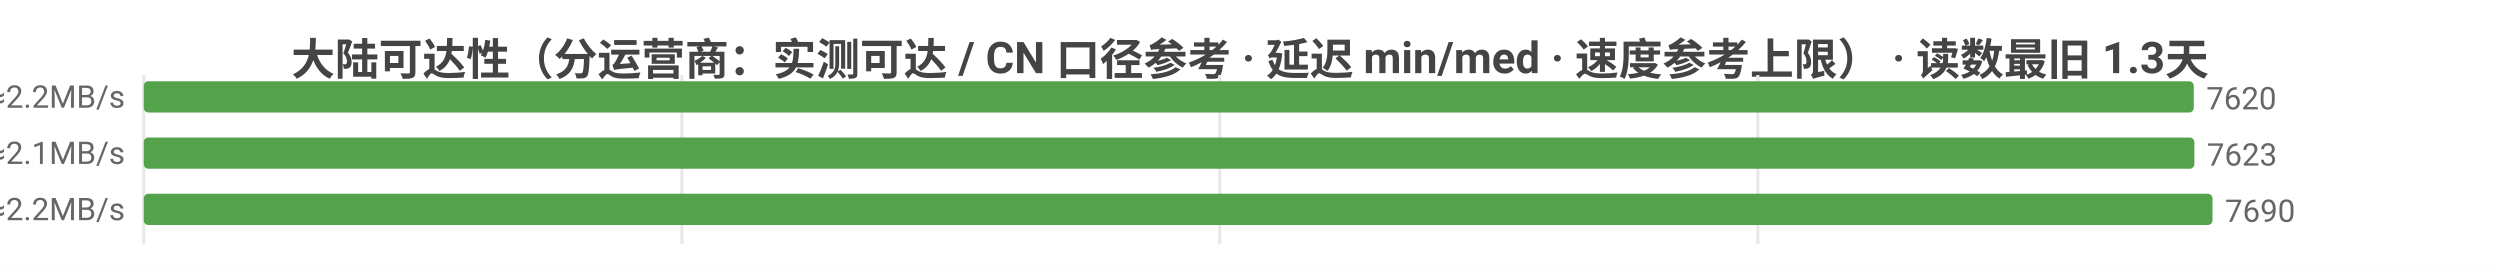
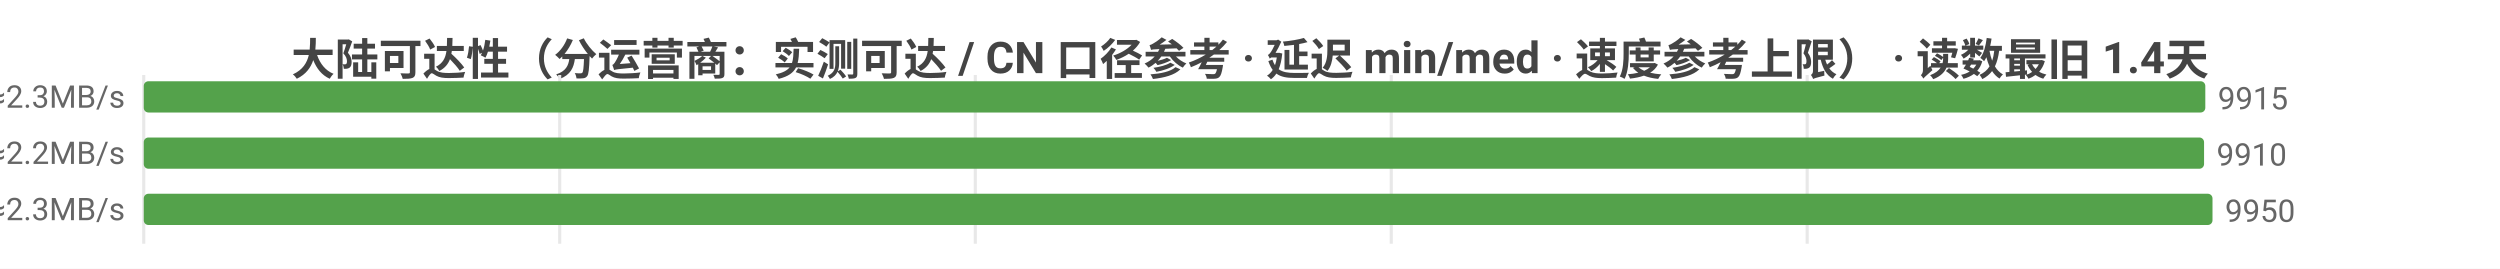
<svg xmlns="http://www.w3.org/2000/svg" width="800" height="86" viewBox="0 0 800 86">
  <rect width="800" height="86" fill="#ffffff" />
  <style>text{font-family:system-ui,-apple-system,'Segoe UI',Roboto,'PingFang SC','Microsoft YaHei','Noto Sans CJK SC',sans-serif}.g{stroke:#e8e8e8;stroke-width:1}.a{stroke:#999;stroke-width:1}.t{font-size:10px;fill:#666}.m{font-size:10px;text-anchor:middle;fill:#666}.e{font-size:10px;text-anchor:end;fill:#666}.l{font-size:11px;fill:#333}.tt{font-size:14px;font-weight:600;text-anchor:middle;fill:#444}.em{font-size:13px;text-anchor:middle;fill:#999}</style>
-   <text class="tt" x="400.0" y="24">大陆可达性（分运营商：实测可达 / CN 口径参考 · 延迟 min/med · 速度参考上限） · 读数最旧 1.3天</text>
+   <text class="tt" x="400.0" y="24">大陆可达性（分运营商：实测可达 / CN 口径参考 · 延迟 min/med · 速度参考上限） · 读数最旧 1.4天</text>
  <line class="g" x1="46" y1="24" x2="46" y2="78" />
-   <line class="g" x1="218.2" y1="24" x2="218.2" y2="78" />
-   <line class="g" x1="390.3" y1="24" x2="390.3" y2="78" />
-   <line class="g" x1="562.5" y1="24" x2="562.5" y2="78" />
-   <text class="e" x="40" y="35">中国电信  实测可达 7620/8119 · CN口径 8924  min6/med220ms  ≈2.2MB/s</text>
-   <rect x="46" y="26" width="656.0" height="10" fill="#54a24b" rx="1.5" />
-   <text class="t" x="706.0" y="35">7620</text>
-   <text class="e" x="40" y="53">中国联通  实测可达 7623/8277 · CN口径 8924  min5/med229ms  ≈2.1MB/s</text>
-   <rect x="46" y="44" width="656.2" height="10" fill="#54a24b" rx="1.5" />
-   <text class="t" x="706.2" y="53">7623</text>
-   <text class="e" x="40" y="71">中国移动  实测可达 7690/8504 · CN口径 8924  min4/med220ms  ≈2.2MB/s</text>
+   <line class="g" x1="179.1" y1="24" x2="179.1" y2="78" />
+   <line class="g" x1="312.1" y1="24" x2="312.1" y2="78" />
+   <line class="g" x1="445.2" y1="24" x2="445.2" y2="78" />
+   <line class="g" x1="578.3" y1="24" x2="578.3" y2="78" />
+   <text class="e" x="40" y="35">中国电信  实测可达 9915/10621 · CN口径 11276  min4/med211ms  ≈2.3MB/s</text>
+   <rect x="46" y="26" width="659.7" height="10" fill="#54a24b" rx="1.5" />
+   <text class="t" x="709.7" y="35">9915</text>
+   <text class="e" x="40" y="53">中国联通  实测可达 9910/10783 · CN口径 11276  min5/med223ms  ≈2.2MB/s</text>
+   <rect x="46" y="44" width="659.3" height="10" fill="#54a24b" rx="1.5" />
+   <text class="t" x="709.3" y="53">9910</text>
+   <text class="e" x="40" y="71">中国移动  实测可达 9950/11003 · CN口径 11276  min4/med212ms  ≈2.3MB/s</text>
  <rect x="46" y="62" width="662" height="10" fill="#54a24b" rx="1.5" />
-   <text class="t" x="712" y="71">7690</text>
+   <text class="t" x="712" y="71">9950</text>
</svg>
